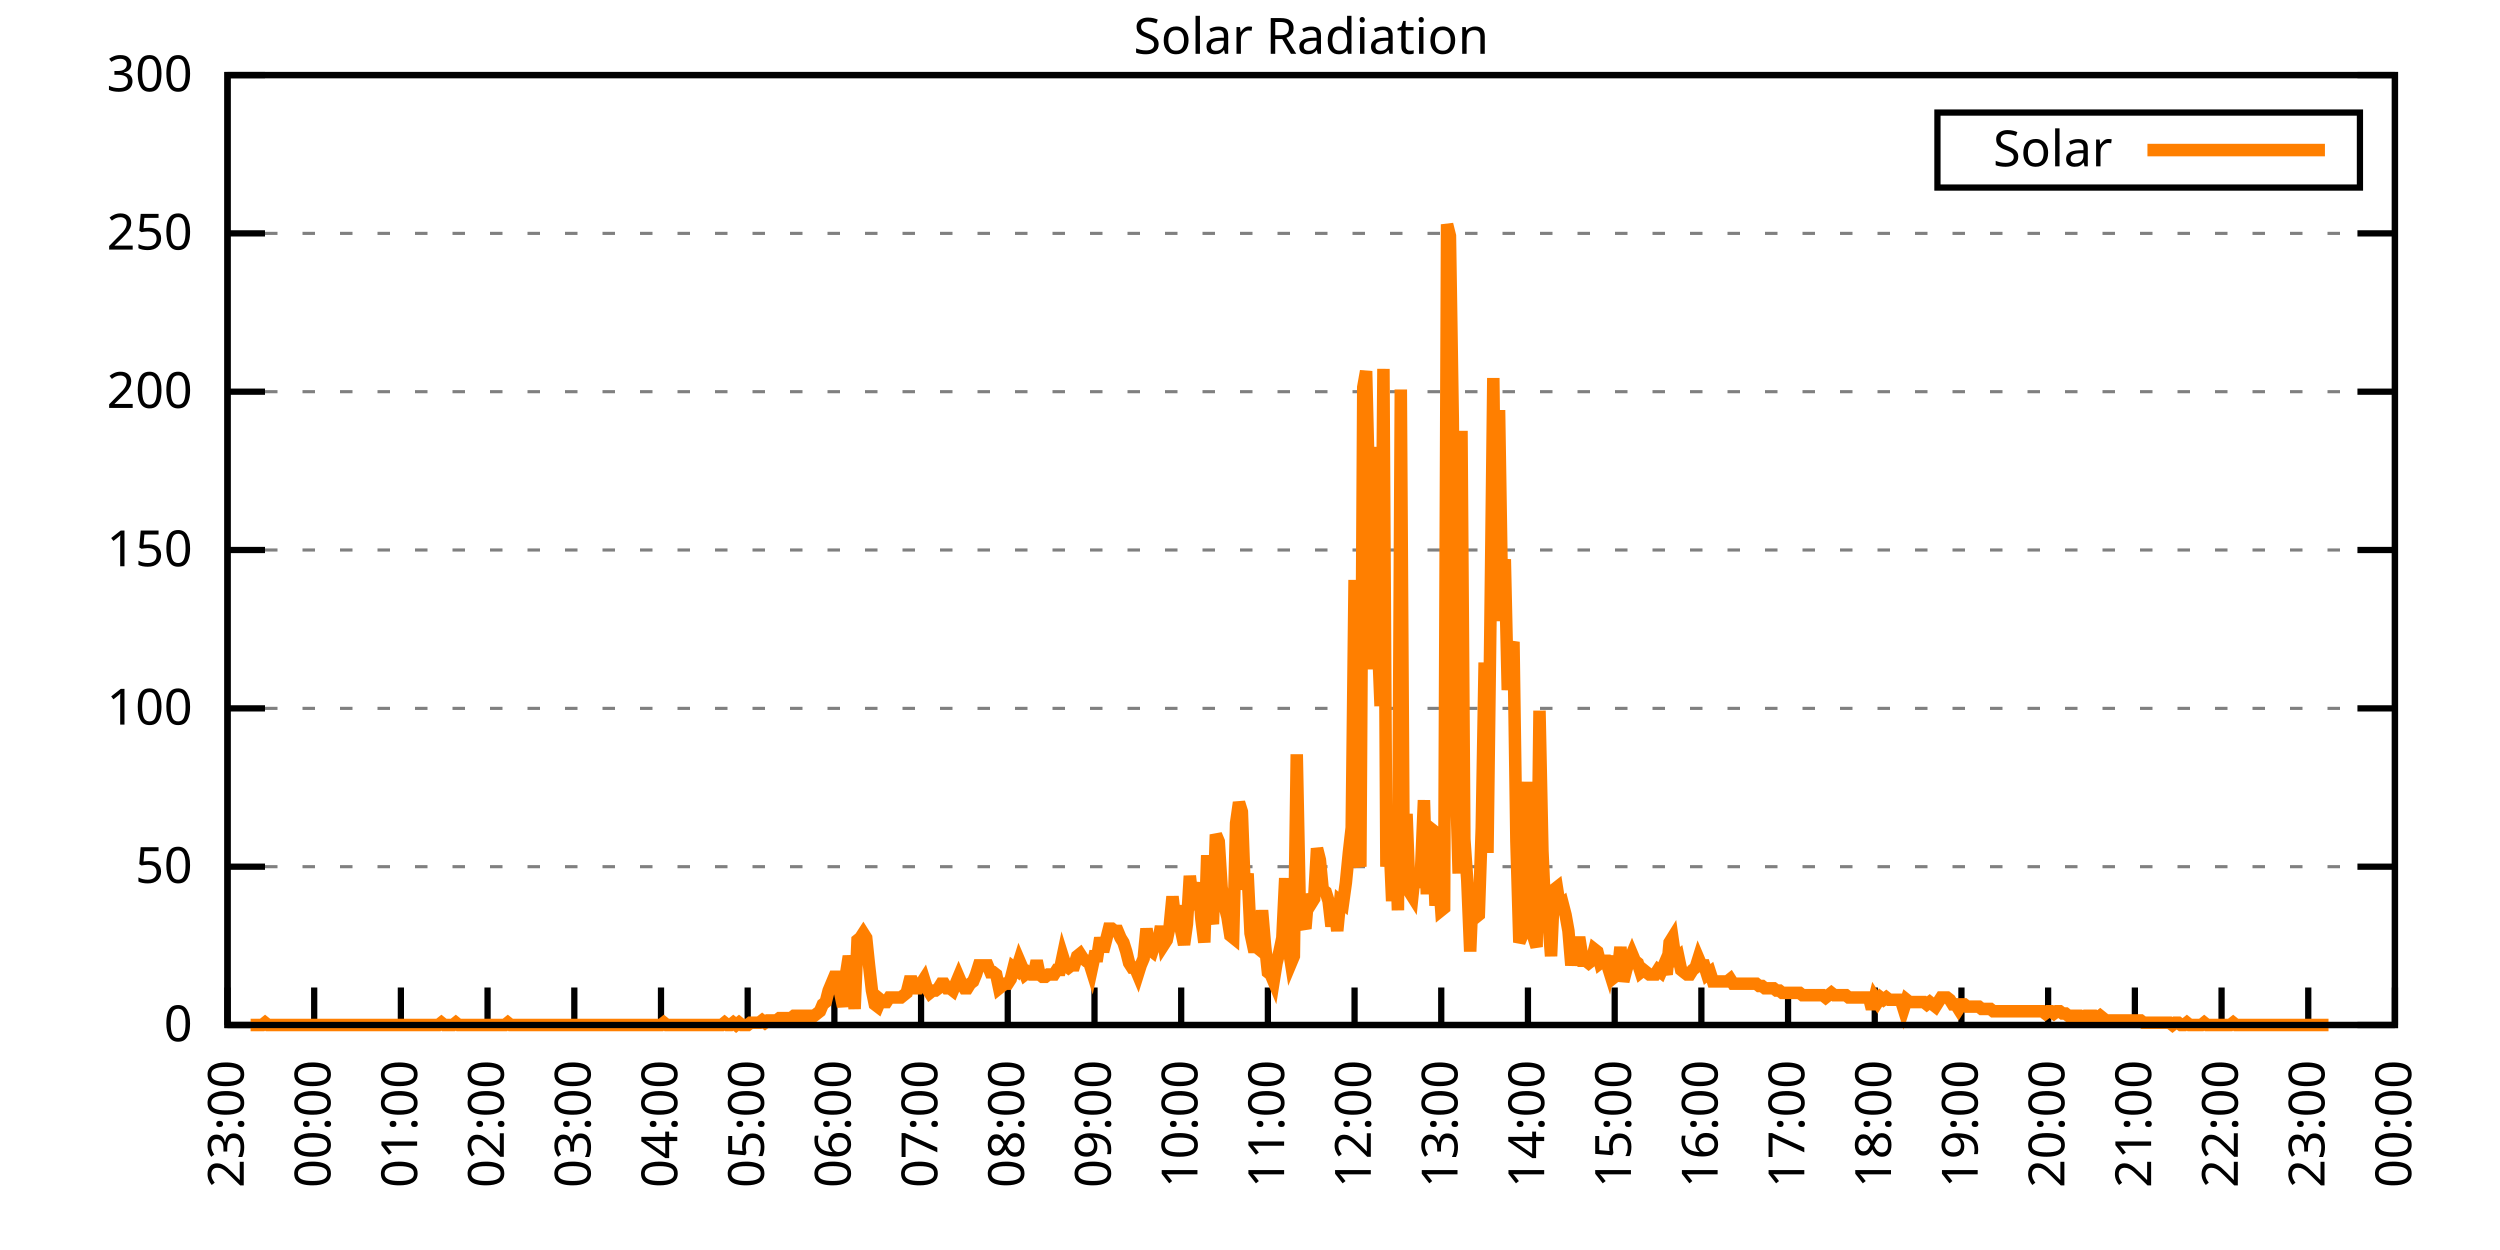
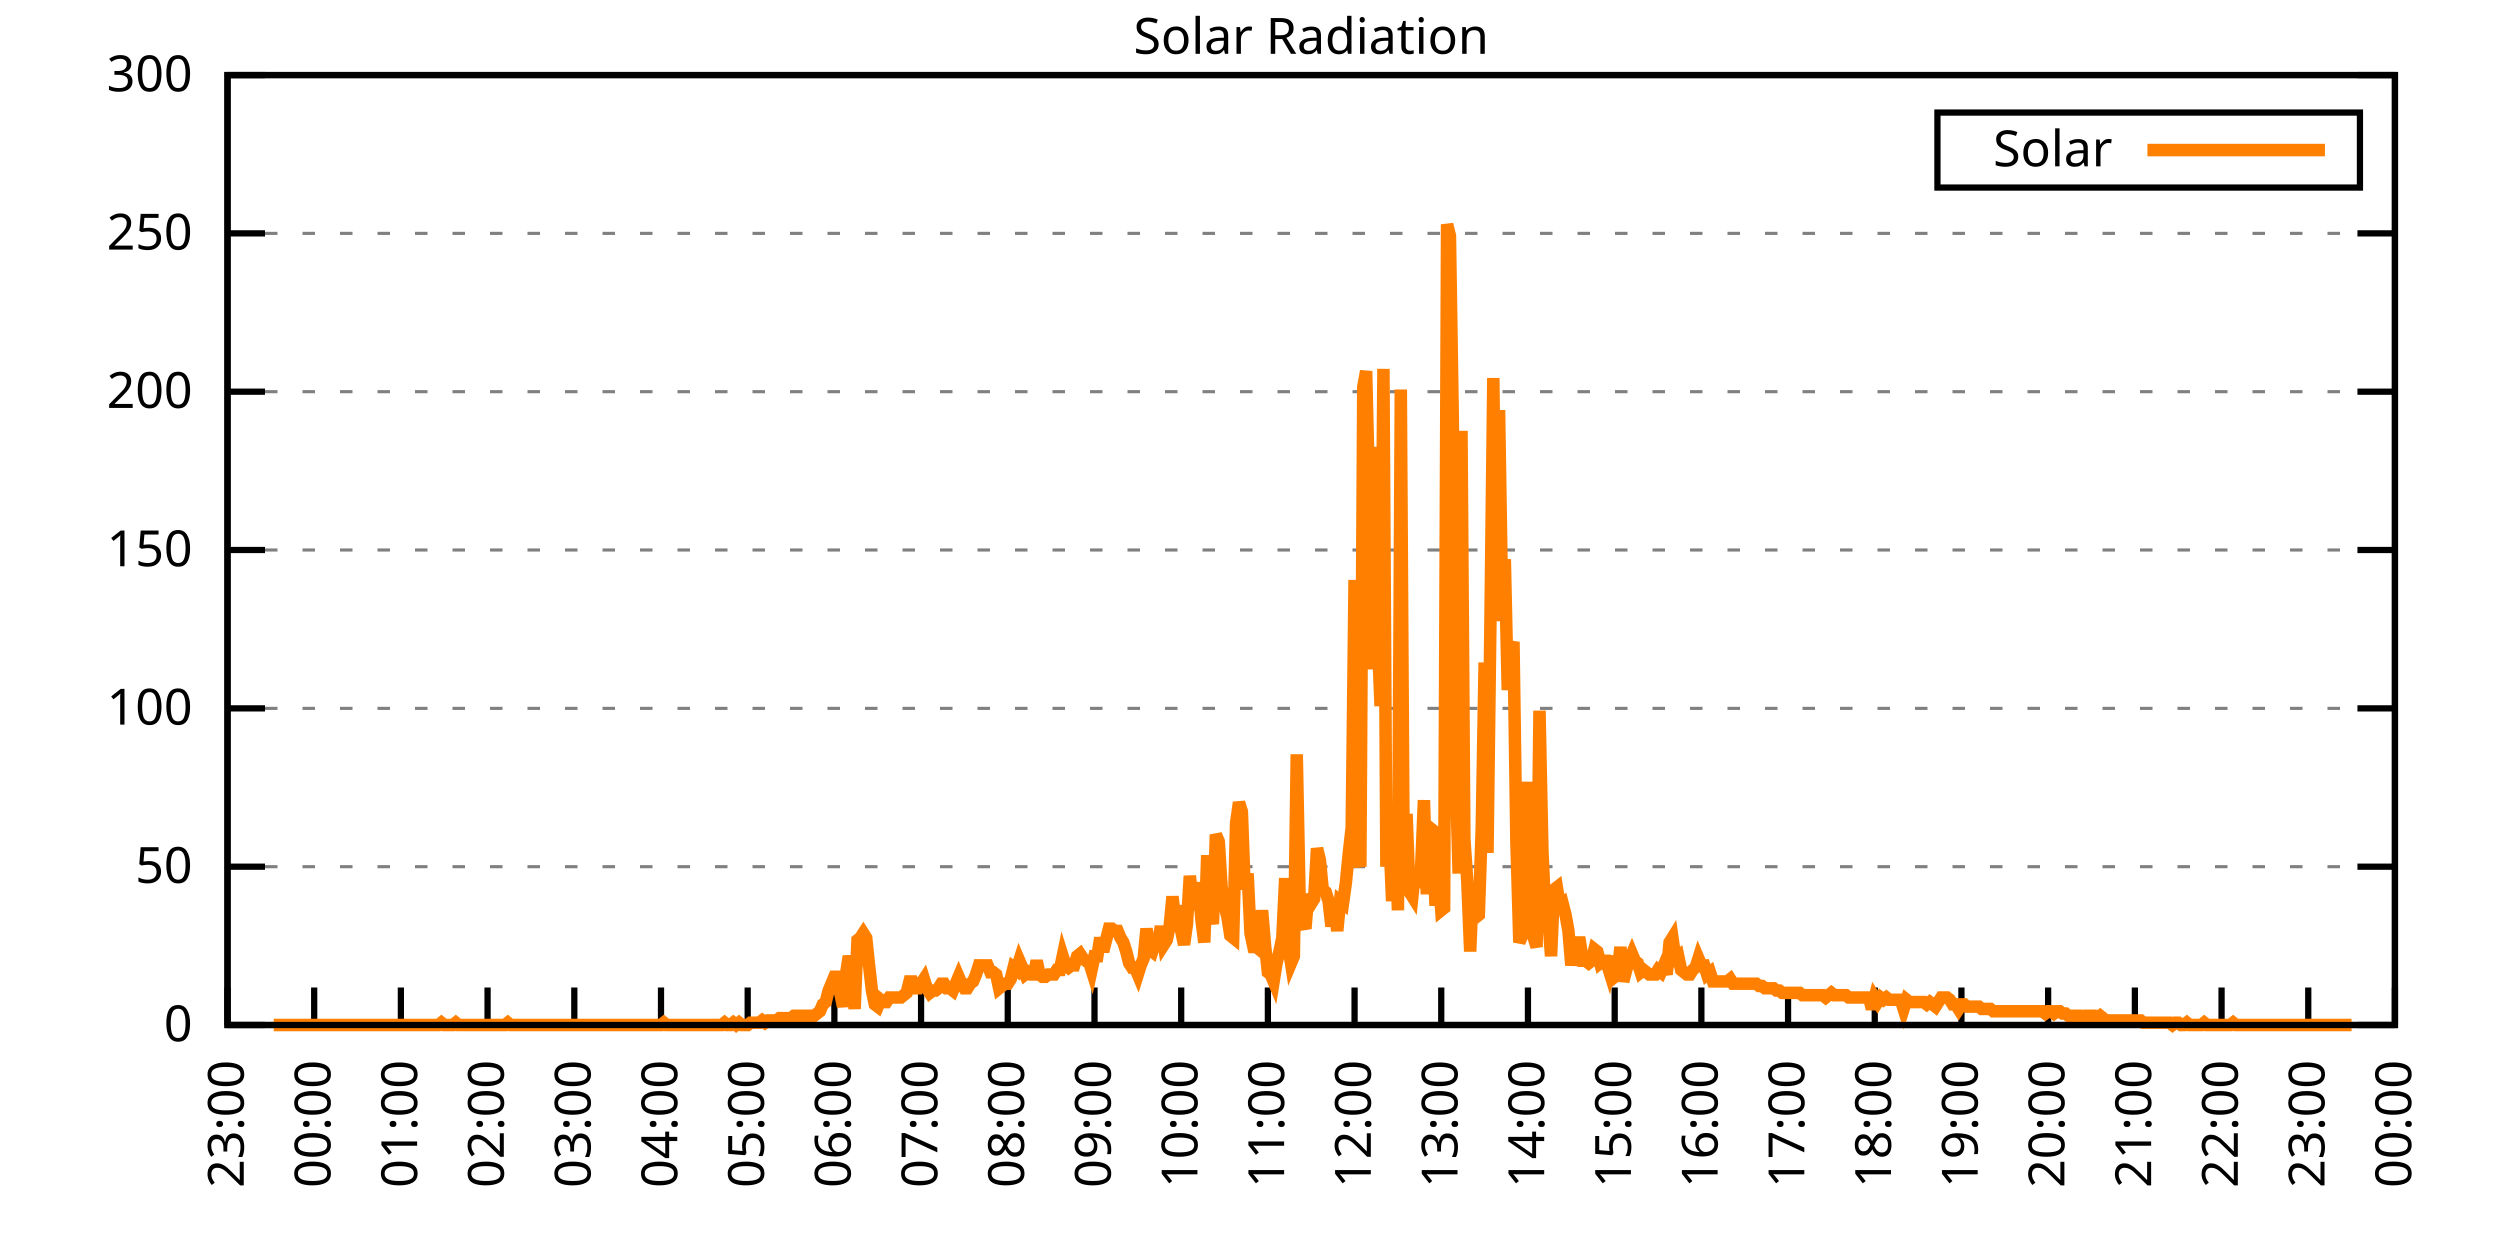
<svg xmlns="http://www.w3.org/2000/svg" xmlns:xlink="http://www.w3.org/1999/xlink" width="400" height="200" viewBox="0 0 400 200">
  <g id="gnuplot_canvas">
    <rect x="0" y="0" width="400" height="200" fill="none" />
    <defs>
      <circle id="gpDot" r="0.5" stroke-width="0.5" stroke="currentColor" />
      <path id="gpPt0" stroke-width="0.333" stroke="currentColor" d="M-1,0 h2 M0,-1 v2" />
      <path id="gpPt1" stroke-width="0.333" stroke="currentColor" d="M-1,-1 L1,1 M1,-1 L-1,1" />
      <path id="gpPt2" stroke-width="0.333" stroke="currentColor" d="M-1,0 L1,0 M0,-1 L0,1 M-1,-1 L1,1 M-1,1 L1,-1" />
      <rect id="gpPt3" stroke-width="0.333" stroke="currentColor" x="-1" y="-1" width="2" height="2" />
      <rect id="gpPt4" stroke-width="0.333" stroke="currentColor" fill="currentColor" x="-1" y="-1" width="2" height="2" />
      <circle id="gpPt5" stroke-width="0.333" stroke="currentColor" cx="0" cy="0" r="1" />
      <use xlink:href="#gpPt5" id="gpPt6" fill="currentColor" stroke="none" />
      <path id="gpPt7" stroke-width="0.333" stroke="currentColor" d="M0,-1.33 L-1.33,0.67 L1.33,0.67 z" />
      <use xlink:href="#gpPt7" id="gpPt8" fill="currentColor" stroke="none" />
      <use xlink:href="#gpPt7" id="gpPt9" stroke="currentColor" transform="rotate(180)" />
      <use xlink:href="#gpPt9" id="gpPt10" fill="currentColor" stroke="none" />
      <use xlink:href="#gpPt3" id="gpPt11" stroke="currentColor" transform="rotate(45)" />
      <use xlink:href="#gpPt11" id="gpPt12" fill="currentColor" stroke="none" />
      <path id="gpPt13" stroke-width="0.333" stroke="currentColor" d="M0,1.330 L1.265,0.411 L0.782,-1.067 L-0.782,-1.076 L-1.265,0.411 z" />
      <use xlink:href="#gpPt13" id="gpPt14" fill="currentColor" stroke="none" />
      <filter id="textbox" filterUnits="objectBoundingBox" x="0" y="0" height="1" width="1">
        <feFlood flood-color="white" flood-opacity="1" result="bgnd" />
        <feComposite in="SourceGraphic" in2="bgnd" operator="atop" />
      </filter>
      <filter id="greybox" filterUnits="objectBoundingBox" x="0" y="0" height="1" width="1">
        <feFlood flood-color="lightgrey" flood-opacity="1" result="grey" />
        <feComposite in="SourceGraphic" in2="grey" operator="atop" />
      </filter>
    </defs>
    <g fill="none" color="white" stroke="currentColor" stroke-width="1.00" stroke-linecap="butt" stroke-linejoin="miter">
</g>
    <g fill="none" color="black" stroke="currentColor" stroke-width="1.00" stroke-linecap="butt" stroke-linejoin="miter">
      <g stroke="none" shape-rendering="crispEdges">
        <polygon fill="rgb(255, 255, 255)" points="36.40,164.00 383.18,164.00 383.18,12.02 36.40,12.02 " />
      </g>
    </g>
    <g fill="none" color="black" stroke="currentColor" stroke-width="1.00" stroke-linecap="butt" stroke-linejoin="miter">
</g>
    <g fill="none" color="black" stroke="black" stroke-width="0.50" stroke-linecap="butt" stroke-linejoin="miter">
</g>
    <g fill="none" color="gray" stroke="currentColor" stroke-width="0.50" stroke-linecap="butt" stroke-linejoin="miter">
      <path stroke="gray" stroke-dasharray="2,4" class="gridline" d="M36.40,164.00 L383.19,164.00  " />
    </g>
    <g fill="none" color="gray" stroke="gray" stroke-width="1.00" stroke-linecap="butt" stroke-linejoin="miter">
</g>
    <g fill="none" color="black" stroke="currentColor" stroke-width="1.00" stroke-linecap="butt" stroke-linejoin="miter">
      <path stroke="black" d="M36.40,164.00 L42.40,164.00 M383.19,164.00 L377.19,164.00  " />
      <g transform="translate(30.80,166.60)" stroke="none" fill="black" font-family="Sans" font-size="8.00" text-anchor="end">
        <text>
          <tspan font-family="Sans"> 0</tspan>
        </text>
      </g>
    </g>
    <g fill="none" color="black" stroke="currentColor" stroke-width="1.00" stroke-linecap="butt" stroke-linejoin="miter">
</g>
    <g fill="none" color="black" stroke="black" stroke-width="0.50" stroke-linecap="butt" stroke-linejoin="miter">
</g>
    <g fill="none" color="gray" stroke="currentColor" stroke-width="0.50" stroke-linecap="butt" stroke-linejoin="miter">
      <path stroke="gray" stroke-dasharray="2,4" class="gridline" d="M36.40,138.67 L383.19,138.67  " />
    </g>
    <g fill="none" color="gray" stroke="gray" stroke-width="1.00" stroke-linecap="butt" stroke-linejoin="miter">
</g>
    <g fill="none" color="black" stroke="currentColor" stroke-width="1.00" stroke-linecap="butt" stroke-linejoin="miter">
      <path stroke="black" d="M36.40,138.67 L42.40,138.67 M383.19,138.67 L377.19,138.67  " />
      <g transform="translate(30.80,141.27)" stroke="none" fill="black" font-family="Sans" font-size="8.00" text-anchor="end">
        <text>
          <tspan font-family="Sans"> 50</tspan>
        </text>
      </g>
    </g>
    <g fill="none" color="black" stroke="currentColor" stroke-width="1.00" stroke-linecap="butt" stroke-linejoin="miter">
</g>
    <g fill="none" color="black" stroke="black" stroke-width="0.50" stroke-linecap="butt" stroke-linejoin="miter">
</g>
    <g fill="none" color="gray" stroke="currentColor" stroke-width="0.50" stroke-linecap="butt" stroke-linejoin="miter">
      <path stroke="gray" stroke-dasharray="2,4" class="gridline" d="M36.40,113.34 L383.19,113.34  " />
    </g>
    <g fill="none" color="gray" stroke="gray" stroke-width="1.00" stroke-linecap="butt" stroke-linejoin="miter">
</g>
    <g fill="none" color="black" stroke="currentColor" stroke-width="1.00" stroke-linecap="butt" stroke-linejoin="miter">
      <path stroke="black" d="M36.40,113.34 L42.40,113.34 M383.19,113.34 L377.19,113.34  " />
      <g transform="translate(30.80,115.94)" stroke="none" fill="black" font-family="Sans" font-size="8.00" text-anchor="end">
        <text>
          <tspan font-family="Sans"> 100</tspan>
        </text>
      </g>
    </g>
    <g fill="none" color="black" stroke="currentColor" stroke-width="1.00" stroke-linecap="butt" stroke-linejoin="miter">
</g>
    <g fill="none" color="black" stroke="black" stroke-width="0.50" stroke-linecap="butt" stroke-linejoin="miter">
</g>
    <g fill="none" color="gray" stroke="currentColor" stroke-width="0.50" stroke-linecap="butt" stroke-linejoin="miter">
      <path stroke="gray" stroke-dasharray="2,4" class="gridline" d="M36.40,88.00 L383.19,88.00  " />
    </g>
    <g fill="none" color="gray" stroke="gray" stroke-width="1.00" stroke-linecap="butt" stroke-linejoin="miter">
</g>
    <g fill="none" color="black" stroke="currentColor" stroke-width="1.00" stroke-linecap="butt" stroke-linejoin="miter">
      <path stroke="black" d="M36.40,88.00 L42.40,88.00 M383.19,88.00 L377.19,88.00  " />
      <g transform="translate(30.80,90.60)" stroke="none" fill="black" font-family="Sans" font-size="8.00" text-anchor="end">
        <text>
          <tspan font-family="Sans"> 150</tspan>
        </text>
      </g>
    </g>
    <g fill="none" color="black" stroke="currentColor" stroke-width="1.00" stroke-linecap="butt" stroke-linejoin="miter">
</g>
    <g fill="none" color="black" stroke="black" stroke-width="0.50" stroke-linecap="butt" stroke-linejoin="miter">
</g>
    <g fill="none" color="gray" stroke="currentColor" stroke-width="0.50" stroke-linecap="butt" stroke-linejoin="miter">
      <path stroke="gray" stroke-dasharray="2,4" class="gridline" d="M36.40,62.67 L383.19,62.67  " />
    </g>
    <g fill="none" color="gray" stroke="gray" stroke-width="1.00" stroke-linecap="butt" stroke-linejoin="miter">
</g>
    <g fill="none" color="black" stroke="currentColor" stroke-width="1.00" stroke-linecap="butt" stroke-linejoin="miter">
      <path stroke="black" d="M36.40,62.67 L42.40,62.67 M383.19,62.67 L377.19,62.67  " />
      <g transform="translate(30.80,65.27)" stroke="none" fill="black" font-family="Sans" font-size="8.00" text-anchor="end">
        <text>
          <tspan font-family="Sans"> 200</tspan>
        </text>
      </g>
    </g>
    <g fill="none" color="black" stroke="currentColor" stroke-width="1.00" stroke-linecap="butt" stroke-linejoin="miter">
</g>
    <g fill="none" color="black" stroke="black" stroke-width="0.50" stroke-linecap="butt" stroke-linejoin="miter">
</g>
    <g fill="none" color="gray" stroke="currentColor" stroke-width="0.50" stroke-linecap="butt" stroke-linejoin="miter">
      <path stroke="gray" stroke-dasharray="2,4" class="gridline" d="M36.40,37.34 L383.19,37.34  " />
    </g>
    <g fill="none" color="gray" stroke="gray" stroke-width="1.00" stroke-linecap="butt" stroke-linejoin="miter">
</g>
    <g fill="none" color="black" stroke="currentColor" stroke-width="1.00" stroke-linecap="butt" stroke-linejoin="miter">
      <path stroke="black" d="M36.40,37.34 L42.40,37.34 M383.19,37.34 L377.19,37.34  " />
      <g transform="translate(30.80,39.94)" stroke="none" fill="black" font-family="Sans" font-size="8.00" text-anchor="end">
        <text>
          <tspan font-family="Sans"> 250</tspan>
        </text>
      </g>
    </g>
    <g fill="none" color="black" stroke="currentColor" stroke-width="1.00" stroke-linecap="butt" stroke-linejoin="miter">
</g>
    <g fill="none" color="black" stroke="black" stroke-width="0.50" stroke-linecap="butt" stroke-linejoin="miter">
</g>
    <g fill="none" color="gray" stroke="currentColor" stroke-width="0.50" stroke-linecap="butt" stroke-linejoin="miter">
      <path stroke="gray" stroke-dasharray="2,4" class="gridline" d="M36.40,12.01 L383.19,12.01  " />
    </g>
    <g fill="none" color="gray" stroke="gray" stroke-width="1.00" stroke-linecap="butt" stroke-linejoin="miter">
</g>
    <g fill="none" color="black" stroke="currentColor" stroke-width="1.00" stroke-linecap="butt" stroke-linejoin="miter">
      <path stroke="black" d="M36.40,12.01 L42.40,12.01 M383.19,12.01 L377.19,12.01  " />
      <g transform="translate(30.80,14.61)" stroke="none" fill="black" font-family="Sans" font-size="8.00" text-anchor="end">
        <text>
          <tspan font-family="Sans"> 300</tspan>
        </text>
      </g>
    </g>
    <g fill="none" color="black" stroke="currentColor" stroke-width="1.00" stroke-linecap="butt" stroke-linejoin="miter">
      <path stroke="black" d="M36.40,164.00 L36.40,158.00  " />
      <g transform="translate(39.00,169.60) rotate(270.00)" stroke="none" fill="black" font-family="Sans" font-size="8.00" text-anchor="end">
        <text>
          <tspan font-family="Sans">23:00</tspan>
        </text>
      </g>
    </g>
    <g fill="none" color="black" stroke="currentColor" stroke-width="1.00" stroke-linecap="butt" stroke-linejoin="miter">
      <path stroke="black" d="M50.27,164.00 L50.27,158.00  " />
      <g transform="translate(52.87,169.60) rotate(270.00)" stroke="none" fill="black" font-family="Sans" font-size="8.00" text-anchor="end">
        <text>
          <tspan font-family="Sans">00:00</tspan>
        </text>
      </g>
    </g>
    <g fill="none" color="black" stroke="currentColor" stroke-width="1.00" stroke-linecap="butt" stroke-linejoin="miter">
      <path stroke="black" d="M64.14,164.00 L64.14,158.00  " />
      <g transform="translate(66.74,169.60) rotate(270.00)" stroke="none" fill="black" font-family="Sans" font-size="8.00" text-anchor="end">
        <text>
          <tspan font-family="Sans">01:00</tspan>
        </text>
      </g>
    </g>
    <g fill="none" color="black" stroke="currentColor" stroke-width="1.00" stroke-linecap="butt" stroke-linejoin="miter">
      <path stroke="black" d="M78.01,164.00 L78.01,158.00  " />
      <g transform="translate(80.61,169.60) rotate(270.00)" stroke="none" fill="black" font-family="Sans" font-size="8.00" text-anchor="end">
        <text>
          <tspan font-family="Sans">02:00</tspan>
        </text>
      </g>
    </g>
    <g fill="none" color="black" stroke="currentColor" stroke-width="1.00" stroke-linecap="butt" stroke-linejoin="miter">
      <path stroke="black" d="M91.89,164.00 L91.89,158.00  " />
      <g transform="translate(94.49,169.60) rotate(270.00)" stroke="none" fill="black" font-family="Sans" font-size="8.00" text-anchor="end">
        <text>
          <tspan font-family="Sans">03:00</tspan>
        </text>
      </g>
    </g>
    <g fill="none" color="black" stroke="currentColor" stroke-width="1.00" stroke-linecap="butt" stroke-linejoin="miter">
      <path stroke="black" d="M105.76,164.00 L105.76,158.00  " />
      <g transform="translate(108.36,169.60) rotate(270.00)" stroke="none" fill="black" font-family="Sans" font-size="8.00" text-anchor="end">
        <text>
          <tspan font-family="Sans">04:00</tspan>
        </text>
      </g>
    </g>
    <g fill="none" color="black" stroke="currentColor" stroke-width="1.00" stroke-linecap="butt" stroke-linejoin="miter">
      <path stroke="black" d="M119.63,164.00 L119.63,158.00  " />
      <g transform="translate(122.23,169.60) rotate(270.00)" stroke="none" fill="black" font-family="Sans" font-size="8.00" text-anchor="end">
        <text>
          <tspan font-family="Sans">05:00</tspan>
        </text>
      </g>
    </g>
    <g fill="none" color="black" stroke="currentColor" stroke-width="1.00" stroke-linecap="butt" stroke-linejoin="miter">
      <path stroke="black" d="M133.50,164.00 L133.50,158.00  " />
      <g transform="translate(136.10,169.60) rotate(270.00)" stroke="none" fill="black" font-family="Sans" font-size="8.00" text-anchor="end">
        <text>
          <tspan font-family="Sans">06:00</tspan>
        </text>
      </g>
    </g>
    <g fill="none" color="black" stroke="currentColor" stroke-width="1.00" stroke-linecap="butt" stroke-linejoin="miter">
      <path stroke="black" d="M147.37,164.00 L147.37,158.00  " />
      <g transform="translate(149.97,169.60) rotate(270.00)" stroke="none" fill="black" font-family="Sans" font-size="8.00" text-anchor="end">
        <text>
          <tspan font-family="Sans">07:00</tspan>
        </text>
      </g>
    </g>
    <g fill="none" color="black" stroke="currentColor" stroke-width="1.00" stroke-linecap="butt" stroke-linejoin="miter">
      <path stroke="black" d="M161.24,164.00 L161.24,158.00  " />
      <g transform="translate(163.84,169.60) rotate(270.00)" stroke="none" fill="black" font-family="Sans" font-size="8.00" text-anchor="end">
        <text>
          <tspan font-family="Sans">08:00</tspan>
        </text>
      </g>
    </g>
    <g fill="none" color="black" stroke="currentColor" stroke-width="1.00" stroke-linecap="butt" stroke-linejoin="miter">
      <path stroke="black" d="M175.12,164.00 L175.12,158.00  " />
      <g transform="translate(177.72,169.60) rotate(270.00)" stroke="none" fill="black" font-family="Sans" font-size="8.00" text-anchor="end">
        <text>
          <tspan font-family="Sans">09:00</tspan>
        </text>
      </g>
    </g>
    <g fill="none" color="black" stroke="currentColor" stroke-width="1.00" stroke-linecap="butt" stroke-linejoin="miter">
      <path stroke="black" d="M188.99,164.00 L188.99,158.00  " />
      <g transform="translate(191.59,169.60) rotate(270.00)" stroke="none" fill="black" font-family="Sans" font-size="8.00" text-anchor="end">
        <text>
          <tspan font-family="Sans">10:00</tspan>
        </text>
      </g>
    </g>
    <g fill="none" color="black" stroke="currentColor" stroke-width="1.00" stroke-linecap="butt" stroke-linejoin="miter">
      <path stroke="black" d="M202.86,164.00 L202.86,158.00  " />
      <g transform="translate(205.46,169.60) rotate(270.00)" stroke="none" fill="black" font-family="Sans" font-size="8.00" text-anchor="end">
        <text>
          <tspan font-family="Sans">11:00</tspan>
        </text>
      </g>
    </g>
    <g fill="none" color="black" stroke="currentColor" stroke-width="1.00" stroke-linecap="butt" stroke-linejoin="miter">
      <path stroke="black" d="M216.73,164.00 L216.73,158.00  " />
      <g transform="translate(219.33,169.60) rotate(270.00)" stroke="none" fill="black" font-family="Sans" font-size="8.00" text-anchor="end">
        <text>
          <tspan font-family="Sans">12:00</tspan>
        </text>
      </g>
    </g>
    <g fill="none" color="black" stroke="currentColor" stroke-width="1.00" stroke-linecap="butt" stroke-linejoin="miter">
      <path stroke="black" d="M230.60,164.00 L230.60,158.00  " />
      <g transform="translate(233.20,169.60) rotate(270.00)" stroke="none" fill="black" font-family="Sans" font-size="8.00" text-anchor="end">
        <text>
          <tspan font-family="Sans">13:00</tspan>
        </text>
      </g>
    </g>
    <g fill="none" color="black" stroke="currentColor" stroke-width="1.00" stroke-linecap="butt" stroke-linejoin="miter">
      <path stroke="black" d="M244.47,164.00 L244.47,158.00  " />
      <g transform="translate(247.07,169.60) rotate(270.00)" stroke="none" fill="black" font-family="Sans" font-size="8.00" text-anchor="end">
        <text>
          <tspan font-family="Sans">14:00</tspan>
        </text>
      </g>
    </g>
    <g fill="none" color="black" stroke="currentColor" stroke-width="1.00" stroke-linecap="butt" stroke-linejoin="miter">
      <path stroke="black" d="M258.35,164.00 L258.35,158.00  " />
      <g transform="translate(260.95,169.60) rotate(270.00)" stroke="none" fill="black" font-family="Sans" font-size="8.00" text-anchor="end">
        <text>
          <tspan font-family="Sans">15:00</tspan>
        </text>
      </g>
    </g>
    <g fill="none" color="black" stroke="currentColor" stroke-width="1.00" stroke-linecap="butt" stroke-linejoin="miter">
      <path stroke="black" d="M272.22,164.00 L272.22,158.00  " />
      <g transform="translate(274.82,169.60) rotate(270.00)" stroke="none" fill="black" font-family="Sans" font-size="8.00" text-anchor="end">
        <text>
          <tspan font-family="Sans">16:00</tspan>
        </text>
      </g>
    </g>
    <g fill="none" color="black" stroke="currentColor" stroke-width="1.00" stroke-linecap="butt" stroke-linejoin="miter">
      <path stroke="black" d="M286.09,164.00 L286.09,158.00  " />
      <g transform="translate(288.69,169.60) rotate(270.00)" stroke="none" fill="black" font-family="Sans" font-size="8.00" text-anchor="end">
        <text>
          <tspan font-family="Sans">17:00</tspan>
        </text>
      </g>
    </g>
    <g fill="none" color="black" stroke="currentColor" stroke-width="1.00" stroke-linecap="butt" stroke-linejoin="miter">
      <path stroke="black" d="M299.96,164.00 L299.96,158.00  " />
      <g transform="translate(302.56,169.60) rotate(270.00)" stroke="none" fill="black" font-family="Sans" font-size="8.00" text-anchor="end">
        <text>
          <tspan font-family="Sans">18:00</tspan>
        </text>
      </g>
    </g>
    <g fill="none" color="black" stroke="currentColor" stroke-width="1.00" stroke-linecap="butt" stroke-linejoin="miter">
      <path stroke="black" d="M313.83,164.00 L313.83,158.00  " />
      <g transform="translate(316.43,169.60) rotate(270.00)" stroke="none" fill="black" font-family="Sans" font-size="8.00" text-anchor="end">
        <text>
          <tspan font-family="Sans">19:00</tspan>
        </text>
      </g>
    </g>
    <g fill="none" color="black" stroke="currentColor" stroke-width="1.00" stroke-linecap="butt" stroke-linejoin="miter">
      <path stroke="black" d="M327.70,164.00 L327.70,158.00  " />
      <g transform="translate(330.30,169.60) rotate(270.00)" stroke="none" fill="black" font-family="Sans" font-size="8.00" text-anchor="end">
        <text>
          <tspan font-family="Sans">20:00</tspan>
        </text>
      </g>
    </g>
    <g fill="none" color="black" stroke="currentColor" stroke-width="1.00" stroke-linecap="butt" stroke-linejoin="miter">
      <path stroke="black" d="M341.58,164.00 L341.58,158.00  " />
      <g transform="translate(344.18,169.60) rotate(270.00)" stroke="none" fill="black" font-family="Sans" font-size="8.00" text-anchor="end">
        <text>
          <tspan font-family="Sans">21:00</tspan>
        </text>
      </g>
    </g>
    <g fill="none" color="black" stroke="currentColor" stroke-width="1.00" stroke-linecap="butt" stroke-linejoin="miter">
      <path stroke="black" d="M355.45,164.00 L355.45,158.00  " />
      <g transform="translate(358.05,169.60) rotate(270.00)" stroke="none" fill="black" font-family="Sans" font-size="8.00" text-anchor="end">
        <text>
          <tspan font-family="Sans">22:00</tspan>
        </text>
      </g>
    </g>
    <g fill="none" color="black" stroke="currentColor" stroke-width="1.00" stroke-linecap="butt" stroke-linejoin="miter">
      <path stroke="black" d="M369.32,164.00 L369.32,158.00  " />
      <g transform="translate(371.92,169.60) rotate(270.00)" stroke="none" fill="black" font-family="Sans" font-size="8.00" text-anchor="end">
        <text>
          <tspan font-family="Sans">23:00</tspan>
        </text>
      </g>
    </g>
    <g fill="none" color="black" stroke="currentColor" stroke-width="1.00" stroke-linecap="butt" stroke-linejoin="miter">
      <path stroke="black" d="M383.19,164.00 L383.19,158.00  " />
      <g transform="translate(385.79,169.60) rotate(270.00)" stroke="none" fill="black" font-family="Sans" font-size="8.00" text-anchor="end">
        <text>
          <tspan font-family="Sans">00:00</tspan>
        </text>
      </g>
    </g>
    <g fill="none" color="black" stroke="currentColor" stroke-width="1.00" stroke-linecap="butt" stroke-linejoin="miter">
</g>
    <g fill="none" color="black" stroke="currentColor" stroke-width="1.00" stroke-linecap="butt" stroke-linejoin="miter">
      <path stroke="black" d="M36.40,12.01 L36.40,164.00 L383.19,164.00 L383.19,12.01 L36.40,12.01 Z  " />
    </g>
    <g fill="none" color="black" stroke="currentColor" stroke-width="1.00" stroke-linecap="butt" stroke-linejoin="miter">
</g>
    <g fill="none" color="black" stroke="currentColor" stroke-width="1.00" stroke-linecap="butt" stroke-linejoin="miter">
      <path stroke="black" d="M309.99,30.01 L309.99,18.01 L377.59,18.01 L377.59,30.01 L309.99,30.01 Z  " />
    </g>
    <g id="Solar_Radiation_plot_1">
      <g fill="none" color="white" stroke="black" stroke-width="2.00" stroke-linecap="butt" stroke-linejoin="miter">
</g>
      <g fill="none" color="black" stroke="currentColor" stroke-width="2.00" stroke-linecap="butt" stroke-linejoin="miter">
        <g transform="translate(337.99,26.61)" stroke="none" fill="black" font-family="Sans" font-size="8.00" text-anchor="end">
          <text>
            <tspan font-family="Sans">Solar</tspan>
          </text>
        </g>
      </g>
      <g fill="none" color="black" stroke="currentColor" stroke-width="2.00" stroke-linecap="butt" stroke-linejoin="miter">
-         <path stroke="rgb(255, 127,   0)" d="M343.59,24.01 L371.99,24.01 M40.10,164.00 L40.56,164.00 L41.02,164.00 L41.49,164.00 L41.95,164.00 L42.41,163.63   L42.87,164.00 L43.34,164.00 L43.80,164.00 L44.26,164.00 L44.72,164.00 L45.19,164.00 L45.65,164.00 L46.11,164.00   L46.57,164.00 L47.03,164.00 L47.50,164.00 L47.96,164.00 L48.42,164.00 L48.88,164.00 L49.35,164.00 L49.81,164.00   L50.27,164.00 L50.73,164.00 L51.20,164.00 L51.66,164.00 L52.12,164.00 L52.58,164.00 L53.05,164.00 L53.51,164.00   L53.97,164.00 L54.43,164.00 L54.90,164.00 L55.36,164.00 L55.82,164.00 L56.28,164.00 L56.75,164.00 L57.21,164.00   L57.67,164.00 L58.13,164.00 L58.59,164.00 L59.06,164.00 L59.52,164.00 L59.98,164.00 L60.44,164.00 L60.91,164.00   L61.37,164.00 L61.83,164.00 L62.29,164.00 L62.76,164.00 L63.22,164.00 L63.68,164.00 L64.14,164.00 L64.61,164.00   L65.07,164.00 L65.53,164.00 L65.99,164.00 L66.46,164.00 L66.92,164.00 L67.38,164.00 L67.84,164.00 L68.30,164.00   L68.77,164.00 L69.23,164.00 L69.69,164.00 L70.15,164.00 L70.62,163.63 L71.08,164.00 L71.54,164.00 L72.00,164.00   L72.47,164.00 L72.93,163.63 L73.39,164.00 L73.85,164.00 L74.32,164.00 L74.78,164.00 L75.24,164.00 L75.70,164.00   L76.17,164.00 L76.63,164.00 L77.09,164.00 L77.55,164.00 L78.01,164.00 L78.48,164.00 L78.94,164.00 L79.40,164.00   L79.86,164.00 L80.33,164.00 L80.79,164.00 L81.25,163.63 L81.71,164.00 L82.18,164.00 L82.64,164.00 L83.10,164.00   L83.56,164.00 L84.03,164.00 L84.49,164.00 L84.95,164.00 L85.41,164.00 L85.88,164.00 L86.34,164.00 L86.80,164.00   L87.26,164.00 L87.72,164.00 L88.19,164.00 L88.65,164.00 L89.11,164.00 L89.57,164.00 L90.04,164.00 L90.50,164.00   L90.96,164.00 L91.42,164.00 L91.89,164.00 L92.35,164.00 L92.81,164.00 L93.27,164.00 L93.74,164.00 L94.20,164.00   L94.66,164.00 L95.12,164.00 L95.59,164.00 L96.05,164.00 L96.51,164.00 L96.97,164.00 L97.44,164.00 L97.90,164.00   L98.36,164.00 L98.82,164.00 L99.28,164.00 L99.75,164.00 L100.21,164.00 L100.67,164.00 L101.13,164.00 L101.60,164.00   L102.06,164.00 L102.52,164.00 L102.98,164.00 L103.45,164.00 L103.91,164.00 L104.37,164.00 L104.83,164.00 L105.30,164.00   L105.76,164.00 L106.22,163.63 L106.68,164.00 L107.15,164.00 L107.61,164.00 L108.07,164.00 L108.53,164.00 L108.99,164.00   L109.46,164.00 L109.92,164.00 L110.38,164.00 L110.84,164.00 L111.31,164.00 L111.77,164.00 L112.23,164.00 L112.69,164.00   L113.16,164.00 L113.62,164.00 L114.08,164.00 L114.54,164.00 L115.01,164.00 L115.47,164.00 L115.93,163.63 L116.39,164.00   L116.86,164.00 L117.32,163.63 L117.78,164.00 L118.24,163.63 L118.70,164.00 L119.17,164.00 L119.63,164.00 L120.09,163.63   L120.55,163.63 L121.02,163.63 L121.48,163.63 L121.94,163.27 L122.40,163.63 L122.87,163.27 L123.33,163.27 L123.79,163.27   L124.25,163.27 L124.72,162.90 L125.18,162.90 L125.64,162.90 L126.10,162.90 L126.57,162.90 L127.03,162.53 L127.49,162.53   L127.95,162.53 L128.41,162.53 L128.88,162.53 L129.34,162.53 L129.80,162.53 L130.26,162.53 L130.73,162.16 L131.19,161.80   L131.65,160.70 L132.11,160.33 L132.58,158.49 L133.04,157.39 L133.50,156.29 L133.96,156.29 L134.43,158.86 L134.89,161.06   L135.35,155.92 L135.81,152.99 L136.28,155.19 L136.74,161.43 L137.20,150.42 L137.66,150.05 L138.13,149.32 L138.59,150.05   L139.05,154.46 L139.51,158.49 L139.97,160.70 L140.44,161.06 L140.90,159.96 L141.36,160.33 L141.82,160.33 L142.29,159.60   L142.75,159.60 L143.21,159.60 L143.67,159.60 L144.14,159.60 L144.60,159.23 L145.06,158.86 L145.52,157.03 L145.99,157.03   L146.45,158.13 L146.91,158.13 L147.37,157.39 L147.84,156.66 L148.30,158.13 L148.76,158.86 L149.22,158.49 L149.68,158.49   L150.15,158.13 L150.61,157.39 L151.07,157.39 L151.53,158.13 L152.00,158.13 L152.46,158.49 L152.92,157.39 L153.38,156.29   L153.85,157.39 L154.31,158.13 L154.77,158.13 L155.23,157.39 L155.70,157.03 L156.16,155.92 L156.62,154.46 L157.08,154.46   L157.55,154.46 L158.01,154.46 L158.47,155.56 L158.93,155.56 L159.39,155.92 L159.86,158.13 L160.32,157.76 L160.78,157.39   L161.24,157.39 L161.71,156.66 L162.17,154.82 L162.63,155.19 L163.09,153.72 L163.56,154.82 L164.02,155.92 L164.48,155.56   L164.94,155.92 L165.41,155.92 L165.87,153.72 L166.33,155.92 L166.79,156.29 L167.26,156.29 L167.72,155.92 L168.18,155.92   L168.64,155.92 L169.10,155.19 L169.57,155.19 L170.03,152.99 L170.49,154.46 L170.95,154.82 L171.42,154.46 L171.88,154.46   L172.34,152.99 L172.80,152.62 L173.27,153.35 L173.73,153.72 L174.19,153.72 L174.65,155.19 L175.12,152.99 L175.58,152.99   L176.04,150.05 L176.50,152.25 L176.97,150.42 L177.43,148.58 L177.89,148.58 L178.35,148.95 L178.82,148.95 L179.28,150.05   L179.74,150.79 L180.20,152.25 L180.66,154.09 L181.13,154.82 L181.59,154.82 L182.05,155.92 L182.51,154.46 L182.98,153.35   L183.44,148.58 L183.90,151.89 L184.36,152.25 L184.83,150.79 L185.29,150.79 L185.75,148.22 L186.21,151.15 L186.68,150.42   L187.14,148.22 L187.60,143.44 L188.06,147.48 L188.53,144.91 L188.99,148.95 L189.45,151.15 L189.91,147.85 L190.37,140.14   L190.84,144.18 L191.30,143.44 L191.76,141.24 L192.22,147.11 L192.69,150.79 L193.15,136.84 L193.61,145.65 L194.07,147.85   L194.54,133.53 L195.00,134.63 L195.46,141.98 L195.92,144.91 L196.39,146.75 L196.85,149.68 L197.31,150.05 L197.77,131.70   L198.24,128.39 L198.70,129.86 L199.16,142.34 L199.62,139.77 L200.08,149.32 L200.55,151.52 L201.01,151.52 L201.47,151.89   L201.93,145.65 L202.40,151.15 L202.86,155.56 L203.32,155.92 L203.78,157.03 L204.25,154.09 L204.71,152.25 L205.17,150.05   L205.63,140.51 L206.10,151.15 L206.56,154.09 L207.02,152.99 L207.48,120.69 L207.95,144.18 L208.41,147.48 L208.87,148.58   L209.33,143.08 L209.80,144.55 L210.26,143.81 L210.72,135.74 L211.18,137.57 L211.64,142.34 L212.11,142.71 L212.57,144.18   L213.03,148.22 L213.49,144.91 L213.96,148.95 L214.42,144.18 L214.88,144.55 L215.34,141.24 L215.81,136.47 L216.27,132.43   L216.73,92.79 L217.19,136.84 L217.66,138.67 L218.12,61.95 L218.58,59.38 L219.04,78.10 L219.51,107.10 L219.97,71.50   L220.43,101.60 L220.89,112.98 L221.35,59.02 L221.82,138.67 L222.28,133.53 L222.74,144.18 L223.20,130.96 L223.67,145.65   L224.13,62.32 L224.59,137.94 L225.05,130.23 L225.52,142.71 L225.98,143.44 L226.44,139.04 L226.90,141.98 L227.37,139.04   L227.83,128.03 L228.29,143.08 L228.75,132.43 L229.22,132.80 L229.68,144.91 L230.14,139.04 L230.60,145.65 L231.06,145.28   L231.53,35.89 L231.99,37.73 L232.45,67.09 L232.91,122.89 L233.38,139.77 L233.84,68.93 L234.30,134.27 L234.76,140.87   L235.23,152.25 L235.69,141.24 L236.15,146.75 L236.61,146.38 L237.08,132.43 L237.54,106.00 L238.00,136.47 L238.46,100.13   L238.93,60.48 L239.39,99.39 L239.85,65.62 L240.31,94.26 L240.77,89.48 L241.24,110.41 L241.70,104.17 L242.16,102.70   L242.62,134.63 L243.09,150.79 L243.55,149.68 L244.01,140.51 L244.47,125.09 L244.94,147.48 L245.40,150.05 L245.86,151.52   L246.32,113.71 L246.79,136.10 L247.25,146.38 L247.71,146.75 L248.17,152.99 L248.64,142.34 L249.10,141.98 L249.56,144.91   L250.02,144.55 L250.49,146.38 L250.95,148.95 L251.41,154.46 L251.87,150.79 L252.33,150.79 L252.80,150.79 L253.26,153.72   L253.72,153.72 L254.18,154.09 L254.65,153.72 L255.11,151.89 L255.57,152.25 L256.03,154.09 L256.50,153.72 L256.96,153.72   L257.42,155.19 L257.88,152.99 L258.35,156.29 L258.81,155.92 L259.27,151.52 L259.73,157.03 L260.20,155.19 L260.66,153.72   L261.12,152.62 L261.58,153.72 L262.04,154.09 L262.51,155.56 L262.97,155.19 L263.43,155.56 L263.89,155.92 L264.36,155.92   L264.82,155.92 L265.28,155.19 L265.74,155.56 L266.21,154.46 L266.67,155.92 L267.13,150.79 L267.59,150.05 L268.06,153.35   L268.52,152.99 L268.98,155.19 L269.44,155.56 L269.91,155.92 L270.37,155.92 L270.83,155.19 L271.29,154.82 L271.75,153.35   L272.22,154.46 L272.68,154.46 L273.14,155.92 L273.60,155.56 L274.07,157.03 L274.53,157.03 L274.99,157.03 L275.45,157.03   L275.92,157.03 L276.38,157.03 L276.84,156.66 L277.30,157.39 L277.77,157.39 L278.23,157.39 L278.69,157.39 L279.15,157.39   L279.62,157.39 L280.08,157.39 L280.54,157.39 L281.00,157.39 L281.46,157.76 L281.93,157.76 L282.39,158.13 L282.85,158.13   L283.31,158.13 L283.78,158.13 L284.24,158.49 L284.70,158.49 L285.16,158.86 L285.63,158.86 L286.09,158.86 L286.55,158.86   L287.01,158.86 L287.48,158.86 L287.94,158.86 L288.40,159.23 L288.86,159.23 L289.33,159.23 L289.79,159.23 L290.25,159.23   L290.71,159.23 L291.18,159.23 L291.64,159.23 L292.10,159.60 L292.56,159.23 L293.02,158.86 L293.49,159.23 L293.95,159.23   L294.41,159.23 L294.87,159.23 L295.34,159.23 L295.80,159.60 L296.26,159.60 L296.72,159.60 L297.19,159.60 L297.65,159.60   L298.11,159.60 L298.57,159.60 L299.04,159.60 L299.50,161.43 L299.96,159.60 L300.42,160.33 L300.89,159.60 L301.35,159.96   L301.81,159.60 L302.27,159.96 L302.73,159.96 L303.20,159.96 L303.66,159.96 L304.12,159.96 L304.58,161.43 L305.05,159.96   L305.51,160.33 L305.97,160.33 L306.43,160.33 L306.90,160.33 L307.36,160.33 L307.82,160.33 L308.28,160.70 L308.75,160.33   L309.21,160.70 L309.67,161.06 L310.13,160.33 L310.60,159.60 L311.06,159.60 L311.52,159.60 L311.98,159.96 L312.44,160.70   L312.91,160.70 L313.37,161.43 L313.83,160.70 L314.29,160.70 L314.76,161.06 L315.22,161.06 L315.68,161.06 L316.14,161.06   L316.61,161.06 L317.07,161.43 L317.53,161.43 L317.99,161.43 L318.46,161.43 L318.92,161.80 L319.38,161.80 L319.84,161.80   L320.31,161.80 L320.77,161.80 L321.23,161.80 L321.69,161.80 L322.15,161.80 L322.62,161.80 L323.08,161.80 L323.54,161.80   L324.00,161.80 L324.47,161.80 L324.93,161.80 L325.39,161.80 L325.85,161.80 L326.32,161.80 L326.78,161.80 L327.24,162.16   L327.70,161.80 L328.17,161.80 L328.63,162.16 L329.09,161.80 L329.55,161.80 L330.02,162.16 L330.48,162.16 L330.94,162.53   L331.40,162.53 L331.87,162.53 L332.33,162.53 L332.79,162.53 L333.25,162.90 L333.71,162.53 L334.18,162.53 L334.64,162.53   L335.10,162.53 L335.56,162.90 L336.03,162.53 L336.49,162.90 L336.95,163.27 L337.41,163.27 L337.88,163.27 L338.34,163.27   L338.80,163.27 L339.26,163.27 L339.73,163.27 L340.19,163.27 L340.65,163.27 L341.11,163.27 L341.58,163.27 L342.04,163.27   L342.50,163.27 L342.96,163.63 L343.42,163.63 L343.89,163.63 L344.35,163.63 L344.81,163.63 L345.27,163.63 L345.74,163.63   L346.20,163.63 L346.66,163.63 L347.12,163.63 L347.59,164.00 L348.05,163.63 L348.51,163.63 L348.97,164.00 L349.44,164.00   L349.90,163.63 L350.36,164.00 L350.82,164.00 L351.29,164.00 L351.75,164.00 L352.21,164.00 L352.67,163.63 L353.13,164.00   L353.60,164.00 L354.06,164.00 L354.52,164.00 L354.98,164.00 L355.45,164.00 L355.91,164.00 L356.37,164.00 L356.83,164.00   L357.30,163.63 L357.76,164.00 L358.22,164.00 L358.68,164.00 L359.15,164.00 L359.61,164.00 L360.07,164.00 L360.53,164.00   L361.00,164.00 L361.46,164.00 L361.92,164.00 L362.38,164.00 L362.84,164.00 L363.31,164.00 L363.77,164.00 L364.23,164.00   L364.69,164.00 L365.16,164.00 L365.62,164.00 L366.08,164.00 L366.54,164.00 L367.01,164.00 L367.47,164.00 L367.93,164.00   L368.39,164.00 L368.86,164.00 L369.32,164.00 L369.78,164.00 L370.24,164.00 L370.71,164.00 L371.17,164.00 L371.63,164.00   L372.09,164.00 L372.56,164.00  " />
+         <path stroke="rgb(255, 127,   0)" d="M343.59,24.01 L371.99,24.01 M43.80,164.00 L44.26,164.00 L44.72,164.00 L45.19,164.00 L45.65,164.00 L46.11,164.00   L46.57,164.00 L47.03,164.00 L47.50,164.00 L47.96,164.00 L48.42,164.00 L48.88,164.00 L49.35,164.00 L49.81,164.00   L50.27,164.00 L50.73,164.00 L51.20,164.00 L51.66,164.00 L52.12,164.00 L52.58,164.00 L53.05,164.00 L53.51,164.00   L53.97,164.00 L54.43,164.00 L54.90,164.00 L55.36,164.00 L55.82,164.00 L56.28,164.00 L56.75,164.00 L57.21,164.00   L57.67,164.00 L58.13,164.00 L58.59,164.00 L59.06,164.00 L59.52,164.00 L59.98,164.00 L60.44,164.00 L60.91,164.00   L61.37,164.00 L61.83,164.00 L62.29,164.00 L62.76,164.00 L63.22,164.00 L63.68,164.00 L64.14,164.00 L64.61,164.00   L65.07,164.00 L65.53,164.00 L65.99,164.00 L66.46,164.00 L66.92,164.00 L67.38,164.00 L67.84,164.00 L68.30,164.00   L68.77,164.00 L69.23,164.00 L69.69,164.00 L70.15,164.00 L70.62,163.63 L71.08,164.00 L71.54,164.00 L72.00,164.00   L72.47,164.00 L72.93,163.63 L73.39,164.00 L73.85,164.00 L74.32,164.00 L74.78,164.00 L75.24,164.00 L75.70,164.00   L76.17,164.00 L76.63,164.00 L77.09,164.00 L77.55,164.00 L78.01,164.00 L78.48,164.00 L78.94,164.00 L79.40,164.00   L79.86,164.00 L80.33,164.00 L80.79,164.00 L81.25,163.63 L81.71,164.00 L82.18,164.00 L82.64,164.00 L83.10,164.00   L83.56,164.00 L84.03,164.00 L84.49,164.00 L84.95,164.00 L85.41,164.00 L85.88,164.00 L86.34,164.00 L86.80,164.00   L87.26,164.00 L87.72,164.00 L88.19,164.00 L88.65,164.00 L89.11,164.00 L89.57,164.00 L90.04,164.00 L90.50,164.00   L90.96,164.00 L91.42,164.00 L91.89,164.00 L92.35,164.00 L92.81,164.00 L93.27,164.00 L93.74,164.00 L94.20,164.00   L94.66,164.00 L95.12,164.00 L95.59,164.00 L96.05,164.00 L96.51,164.00 L96.97,164.00 L97.44,164.00 L97.90,164.00   L98.36,164.00 L98.82,164.00 L99.28,164.00 L99.75,164.00 L100.21,164.00 L100.67,164.00 L101.13,164.00 L101.60,164.00   L102.06,164.00 L102.52,164.00 L102.98,164.00 L103.45,164.00 L103.91,164.00 L104.37,164.00 L104.83,164.00 L105.30,164.00   L105.76,164.00 L106.22,163.63 L106.68,164.00 L107.15,164.00 L107.61,164.00 L108.07,164.00 L108.53,164.00 L108.99,164.00   L109.46,164.00 L109.92,164.00 L110.38,164.00 L110.84,164.00 L111.31,164.00 L111.77,164.00 L112.23,164.00 L112.69,164.00   L113.16,164.00 L113.62,164.00 L114.08,164.00 L114.54,164.00 L115.01,164.00 L115.47,164.00 L115.93,163.63 L116.39,164.00   L116.86,164.00 L117.32,163.63 L117.78,164.00 L118.24,163.63 L118.70,164.00 L119.17,164.00 L119.63,164.00 L120.09,163.63   L120.55,163.63 L121.02,163.63 L121.48,163.63 L121.94,163.27 L122.40,163.63 L122.87,163.27 L123.33,163.27 L123.79,163.27   L124.25,163.27 L124.72,162.90 L125.18,162.90 L125.64,162.90 L126.10,162.90 L126.57,162.90 L127.03,162.53 L127.49,162.53   L127.95,162.53 L128.41,162.53 L128.88,162.53 L129.34,162.53 L129.80,162.53 L130.26,162.53 L130.73,162.16 L131.19,161.80   L131.65,160.70 L132.11,160.33 L132.58,158.49 L133.04,157.39 L133.50,156.29 L133.96,156.29 L134.43,158.86 L134.89,161.06   L135.35,155.92 L135.81,152.99 L136.28,155.19 L136.74,161.43 L137.20,150.42 L137.66,150.05 L138.13,149.32 L138.59,150.05   L139.05,154.46 L139.51,158.49 L139.97,160.70 L140.44,161.06 L140.90,159.96 L141.36,160.33 L141.82,160.33 L142.29,159.60   L142.75,159.60 L143.21,159.60 L143.67,159.60 L144.14,159.60 L144.60,159.23 L145.06,158.86 L145.52,157.03 L145.99,157.03   L146.45,158.13 L146.91,158.13 L147.37,157.39 L147.84,156.66 L148.30,158.13 L148.76,158.86 L149.22,158.49 L149.68,158.49   L150.15,158.13 L150.61,157.39 L151.07,157.39 L151.53,158.13 L152.00,158.13 L152.46,158.49 L152.92,157.39 L153.38,156.29   L153.85,157.39 L154.31,158.13 L154.77,158.13 L155.23,157.39 L155.70,157.03 L156.16,155.92 L156.62,154.46 L157.08,154.46   L157.55,154.46 L158.01,154.46 L158.47,155.56 L158.93,155.56 L159.39,155.92 L159.86,158.13 L160.32,157.76 L160.78,157.39   L161.24,157.39 L161.71,156.66 L162.17,154.82 L162.63,155.19 L163.09,153.72 L163.56,154.82 L164.02,155.92 L164.48,155.56   L164.94,155.92 L165.41,155.92 L165.87,153.72 L166.33,155.92 L166.79,156.29 L167.26,156.29 L167.72,155.92 L168.18,155.92   L168.64,155.92 L169.10,155.19 L169.57,155.19 L170.03,152.99 L170.49,154.46 L170.95,154.82 L171.42,154.46 L171.88,154.46   L172.34,152.99 L172.80,152.62 L173.27,153.35 L173.73,153.72 L174.19,153.72 L174.65,155.19 L175.12,152.99 L175.58,152.99   L176.04,150.05 L176.50,152.25 L176.97,150.42 L177.43,148.58 L177.89,148.58 L178.35,148.95 L178.82,148.95 L179.28,150.05   L179.74,150.79 L180.20,152.25 L180.66,154.09 L181.13,154.82 L181.59,154.82 L182.05,155.92 L182.51,154.46 L182.98,153.35   L183.44,148.58 L183.90,151.89 L184.36,152.25 L184.83,150.79 L185.29,150.79 L185.75,148.22 L186.21,151.15 L186.68,150.42   L187.14,148.22 L187.60,143.44 L188.06,147.48 L188.53,144.91 L188.99,148.95 L189.45,151.15 L189.91,147.85 L190.37,140.14   L190.84,144.18 L191.30,143.44 L191.76,141.24 L192.22,147.11 L192.69,150.79 L193.15,136.84 L193.61,145.65 L194.07,147.85   L194.54,133.53 L195.00,134.63 L195.46,141.98 L195.92,144.91 L196.39,146.75 L196.85,149.68 L197.31,150.05 L197.77,131.70   L198.24,128.39 L198.70,129.86 L199.16,142.34 L199.62,139.77 L200.08,149.32 L200.55,151.52 L201.01,151.52 L201.47,151.89   L201.93,145.65 L202.40,151.15 L202.86,155.56 L203.32,155.92 L203.78,157.03 L204.25,154.09 L204.71,152.25 L205.17,150.05   L205.63,140.51 L206.10,151.15 L206.56,154.09 L207.02,152.99 L207.48,120.69 L207.95,144.18 L208.41,147.48 L208.87,148.58   L209.33,143.08 L209.80,144.55 L210.26,143.81 L210.72,135.74 L211.18,137.57 L211.64,142.34 L212.11,142.71 L212.57,144.18   L213.03,148.22 L213.49,144.91 L213.96,148.95 L214.42,144.18 L214.88,144.55 L215.34,141.24 L215.81,136.47 L216.27,132.43   L216.73,92.79 L217.19,136.84 L217.66,138.67 L218.12,61.95 L218.58,59.38 L219.04,78.10 L219.51,107.10 L219.97,71.50   L220.43,101.60 L220.89,112.98 L221.35,59.02 L221.82,138.67 L222.28,133.53 L222.74,144.18 L223.20,130.96 L223.67,145.65   L224.13,62.32 L224.59,137.94 L225.05,130.23 L225.52,142.71 L225.98,143.44 L226.44,139.04 L226.90,141.98 L227.37,139.04   L227.83,128.03 L228.29,143.08 L228.75,132.43 L229.22,132.80 L229.68,144.91 L230.14,139.04 L230.60,145.65 L231.06,145.28   L231.53,35.89 L231.99,37.73 L232.45,67.09 L232.91,122.89 L233.38,139.77 L233.84,68.93 L234.30,134.27 L234.76,140.87   L235.23,152.25 L235.69,141.24 L236.15,146.75 L236.61,146.38 L237.08,132.43 L237.54,106.00 L238.00,136.47 L238.46,100.13   L238.93,60.48 L239.39,99.39 L239.85,65.62 L240.31,94.26 L240.77,89.48 L241.24,110.41 L241.70,104.17 L242.16,102.70   L242.62,134.63 L243.09,150.79 L243.55,149.68 L244.01,140.51 L244.47,125.09 L244.94,147.48 L245.40,150.05 L245.86,151.52   L246.32,113.71 L246.79,136.10 L247.25,146.38 L247.71,146.75 L248.17,152.99 L248.64,142.34 L249.10,141.98 L249.56,144.91   L250.02,144.55 L250.49,146.38 L250.95,148.95 L251.41,154.46 L251.87,150.79 L252.33,150.79 L252.80,150.79 L253.26,153.72   L253.72,153.72 L254.18,154.09 L254.65,153.72 L255.11,151.89 L255.57,152.25 L256.03,154.09 L256.50,153.72 L256.96,153.72   L257.42,155.19 L257.88,152.99 L258.35,156.29 L258.81,155.92 L259.27,151.52 L259.73,157.03 L260.20,155.19 L260.66,153.72   L261.12,152.62 L261.58,153.72 L262.04,154.09 L262.51,155.56 L262.97,155.19 L263.43,155.56 L263.89,155.92 L264.36,155.92   L264.82,155.92 L265.28,155.19 L265.74,155.56 L266.21,154.46 L266.67,155.92 L267.13,150.79 L267.59,150.05 L268.06,153.35   L268.52,152.99 L268.98,155.19 L269.44,155.56 L269.91,155.92 L270.37,155.92 L270.83,155.19 L271.29,154.82 L271.75,153.35   L272.22,154.46 L272.68,154.46 L273.14,155.92 L273.60,155.56 L274.07,157.03 L274.53,157.03 L274.99,157.03 L275.45,157.03   L275.92,157.03 L276.38,157.03 L276.84,156.66 L277.30,157.39 L277.77,157.39 L278.23,157.39 L278.69,157.39 L279.15,157.39   L279.62,157.39 L280.08,157.39 L280.54,157.39 L281.00,157.39 L281.46,157.76 L281.93,157.76 L282.39,158.13 L282.85,158.13   L283.31,158.13 L283.78,158.13 L284.24,158.49 L284.70,158.49 L285.16,158.86 L285.63,158.86 L286.09,158.86 L286.55,158.86   L287.01,158.86 L287.48,158.86 L287.94,158.86 L288.40,159.23 L288.86,159.23 L289.33,159.23 L289.79,159.23 L290.25,159.23   L290.71,159.23 L291.18,159.23 L291.64,159.23 L292.10,159.60 L292.56,159.23 L293.02,158.86 L293.49,159.23 L293.95,159.23   L294.41,159.23 L294.87,159.23 L295.34,159.23 L295.80,159.60 L296.26,159.60 L296.72,159.60 L297.19,159.60 L297.65,159.60   L298.11,159.60 L298.57,159.60 L299.04,159.60 L299.50,161.43 L299.96,159.60 L300.42,160.33 L300.89,159.60 L301.35,159.96   L301.81,159.60 L302.27,159.96 L302.73,159.96 L303.20,159.96 L303.66,159.96 L304.12,159.96 L304.58,161.43 L305.05,159.96   L305.51,160.33 L305.97,160.33 L306.43,160.33 L306.90,160.33 L307.36,160.33 L307.82,160.33 L308.28,160.70 L308.75,160.33   L309.21,160.70 L309.67,161.06 L310.13,160.33 L310.60,159.60 L311.06,159.60 L311.52,159.60 L311.98,159.96 L312.44,160.70   L312.91,160.70 L313.37,161.43 L313.83,160.70 L314.29,160.70 L314.76,161.06 L315.22,161.06 L315.68,161.06 L316.14,161.06   L316.61,161.06 L317.07,161.43 L317.53,161.43 L317.99,161.43 L318.46,161.43 L318.92,161.80 L319.38,161.80 L319.84,161.80   L320.31,161.80 L320.77,161.80 L321.23,161.80 L321.69,161.80 L322.15,161.80 L322.62,161.80 L323.08,161.80 L323.54,161.80   L324.00,161.80 L324.47,161.80 L324.93,161.80 L325.39,161.80 L325.85,161.80 L326.32,161.80 L326.78,161.80 L327.24,162.16   L327.70,161.80 L328.17,161.80 L328.63,162.16 L329.09,161.80 L329.55,161.80 L330.02,162.16 L330.48,162.16 L330.94,162.53   L331.40,162.53 L331.87,162.53 L332.33,162.53 L332.79,162.53 L333.25,162.90 L333.71,162.53 L334.18,162.53 L334.64,162.53   L335.10,162.53 L335.56,162.90 L336.03,162.53 L336.49,162.90 L336.95,163.27 L337.41,163.27 L337.88,163.27 L338.34,163.27   L338.80,163.27 L339.26,163.27 L339.73,163.27 L340.19,163.27 L340.65,163.27 L341.11,163.27 L341.58,163.27 L342.04,163.27   L342.50,163.27 L342.96,163.63 L343.42,163.63 L343.89,163.63 L344.35,163.63 L344.81,163.63 L345.27,163.63 L345.74,163.63   L346.20,163.63 L346.66,163.63 L347.12,163.63 L347.59,164.00 L348.05,163.63 L348.51,163.63 L348.97,164.00 L349.44,164.00   L349.90,163.63 L350.36,164.00 L350.82,164.00 L351.29,164.00 L351.75,164.00 L352.21,164.00 L352.67,163.63 L353.13,164.00   L353.60,164.00 L354.06,164.00 L354.52,164.00 L354.98,164.00 L355.45,164.00 L355.91,164.00 L356.37,164.00 L356.83,164.00   L357.30,163.63 L357.76,164.00 L358.22,164.00 L358.68,164.00 L359.15,164.00 L359.61,164.00 L360.07,164.00 L360.53,164.00   L361.00,164.00 L361.46,164.00 L361.92,164.00 L362.38,164.00 L362.84,164.00 L363.31,164.00 L363.77,164.00 L364.23,164.00   L364.69,164.00 L365.16,164.00 L365.62,164.00 L366.08,164.00 L366.54,164.00 L367.01,164.00 L367.47,164.00 L367.93,164.00   L368.39,164.00 L368.86,164.00 L369.32,164.00 L369.78,164.00 L370.24,164.00 L370.71,164.00 L371.17,164.00 L371.63,164.00   L372.09,164.00 L372.56,164.00 L373.02,164.00 L373.48,164.00 L373.94,164.00 L374.40,164.00 L374.87,164.00 L375.33,164.00   L375.79,164.00 L376.25,164.00  " />
      </g>
    </g>
    <g fill="none" color="black" stroke="currentColor" stroke-width="2.00" stroke-linecap="butt" stroke-linejoin="miter">
</g>
    <g fill="none" color="black" stroke="black" stroke-width="1.00" stroke-linecap="butt" stroke-linejoin="miter">
</g>
    <g fill="none" color="black" stroke="currentColor" stroke-width="1.00" stroke-linecap="butt" stroke-linejoin="miter">
      <path stroke="black" d="M36.40,12.01 L36.40,164.00 L383.19,164.00 L383.19,12.01 L36.40,12.01 Z  " />
      <g transform="translate(6.80,88.01) rotate(270.00)" stroke="none" fill="black" font-family="Sans" font-size="8.00" text-anchor="middle">
        <text />
      </g>
    </g>
    <g fill="none" color="black" stroke="currentColor" stroke-width="1.00" stroke-linecap="butt" stroke-linejoin="miter">
</g>
    <g fill="none" color="black" stroke="currentColor" stroke-width="1.00" stroke-linecap="butt" stroke-linejoin="miter">
      <g transform="translate(209.79,8.61)" stroke="none" fill="black" font-family="Sans" font-size="8.00" text-anchor="middle">
        <text>
          <tspan font-family="Sans">Solar Radiation</tspan>
        </text>
      </g>
    </g>
    <g fill="none" color="black" stroke="currentColor" stroke-width="1.00" stroke-linecap="butt" stroke-linejoin="miter">
</g>
  </g>
</svg>
